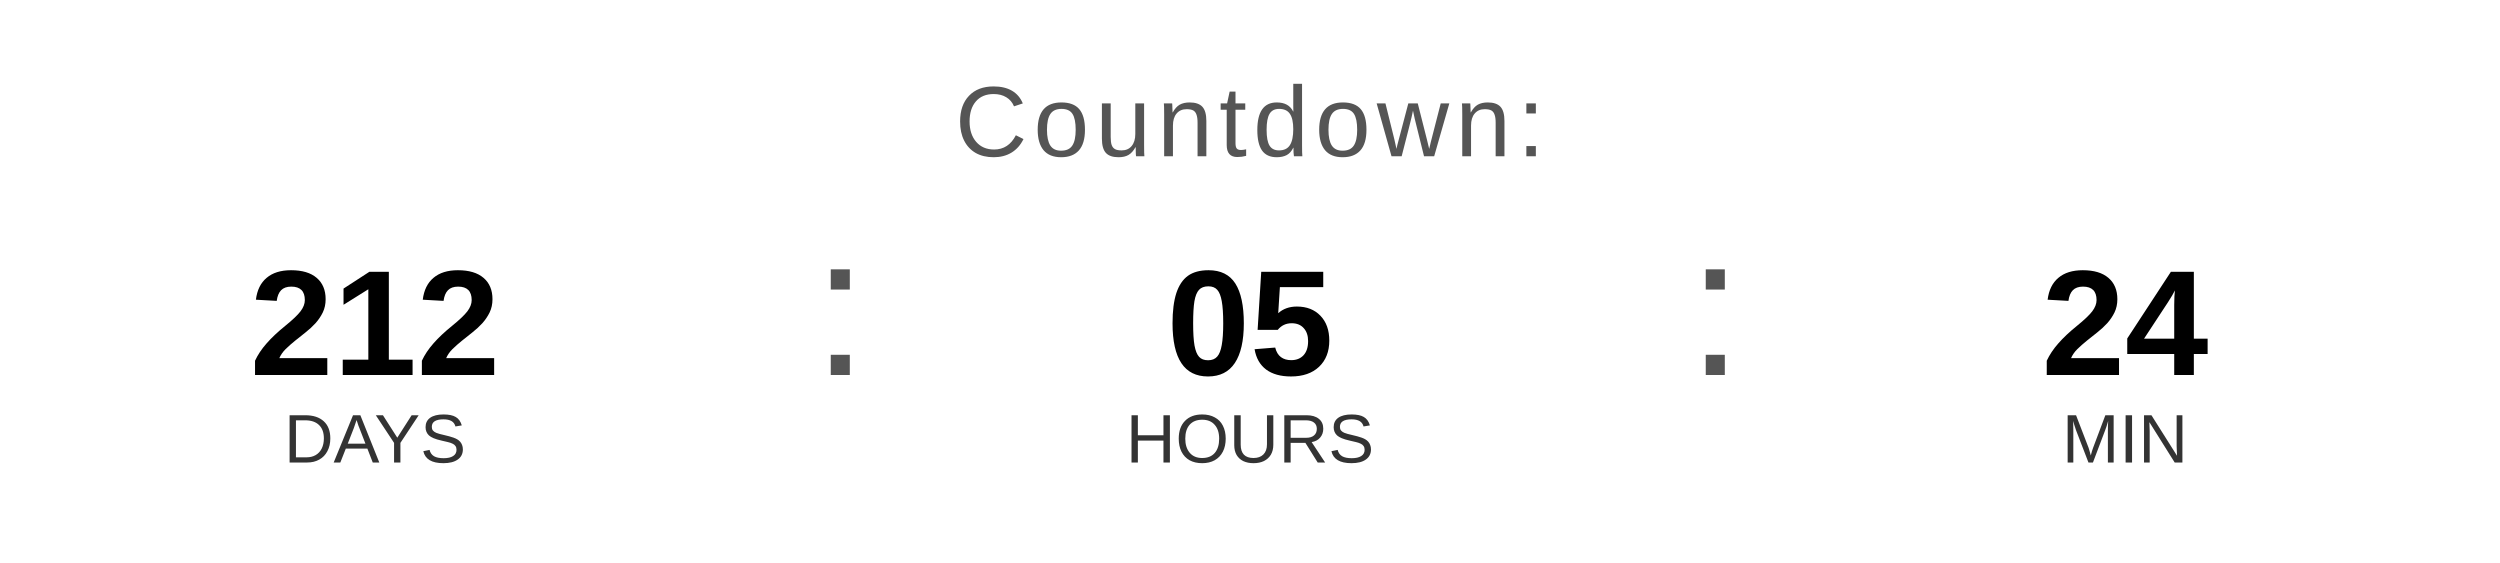
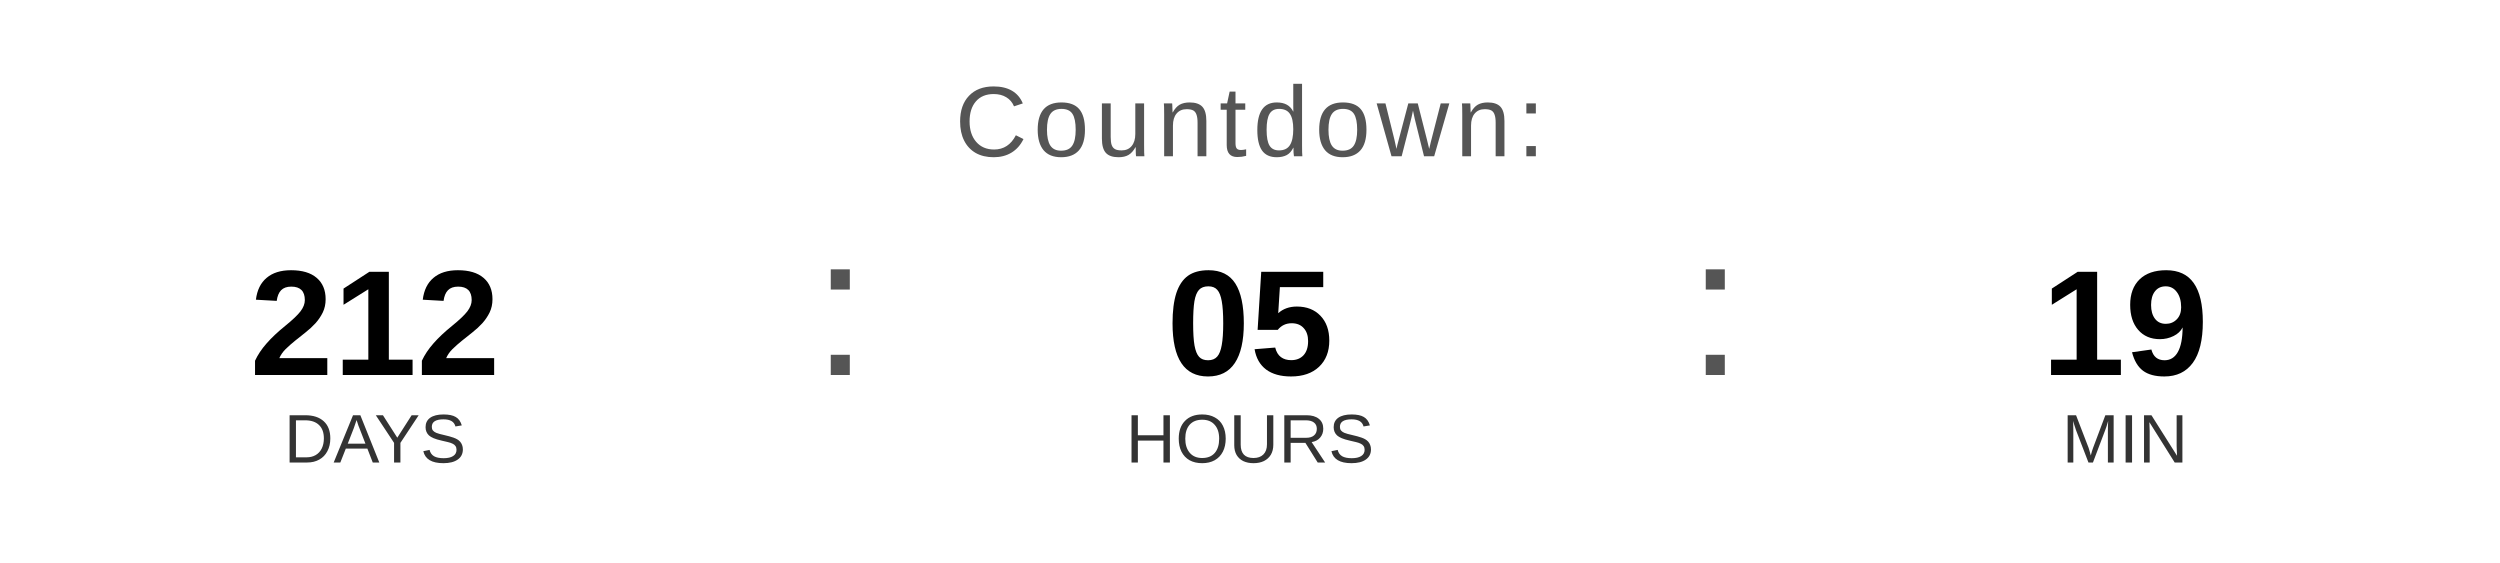
<svg xmlns="http://www.w3.org/2000/svg" width="400" height="90" viewBox="0 0 400 90">
  <text x="200" y="25" font-family="Arial, Helvetica, sans-serif" font-size="16" fill="#555555" text-anchor="middle" letter-spacing="1">
    Countdown:
  </text>
  <text x="60" y="60" font-family="Arial, Helvetica, sans-serif" font-size="24" font-weight="bold" fill="#000000" text-anchor="middle">212</text>
  <text x="60" y="74" font-family="Arial, Helvetica, sans-serif" font-size="11" fill="#333333" text-anchor="middle">DAYS</text>
  <text x="130" y="60" font-family="Arial, sans-serif" font-size="32" fill="#555555">:</text>
  <text x="200" y="60" font-family="Arial, Helvetica, sans-serif" font-size="24" font-weight="bold" fill="#000000" text-anchor="middle">05</text>
  <text x="200" y="74" font-family="Arial, Helvetica, sans-serif" font-size="11" fill="#333333" text-anchor="middle">HOURS</text>
  <text x="270" y="60" font-family="Arial, sans-serif" font-size="32" fill="#555555">:</text>
-   <text x="340" y="60" font-family="Arial, Helvetica, sans-serif" font-size="24" font-weight="bold" fill="#000000" text-anchor="middle">24</text>
+   <text x="340" y="60" font-family="Arial, Helvetica, sans-serif" font-size="24" font-weight="bold" fill="#000000" text-anchor="middle">19</text>
  <text x="340" y="74" font-family="Arial, Helvetica, sans-serif" font-size="11" fill="#333333" text-anchor="middle">MIN</text>
</svg>
